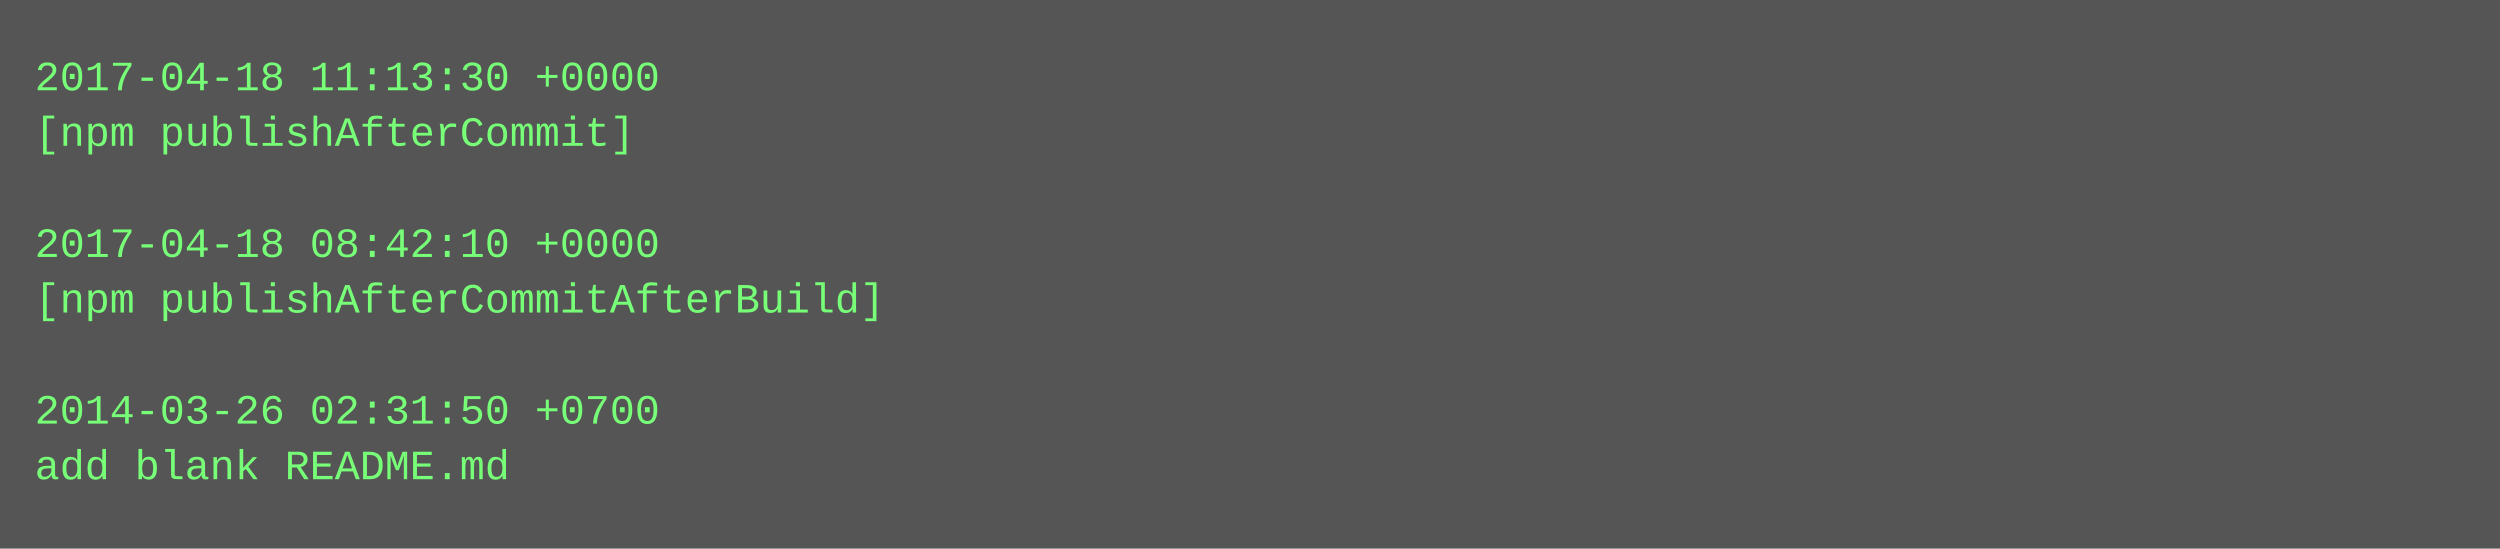
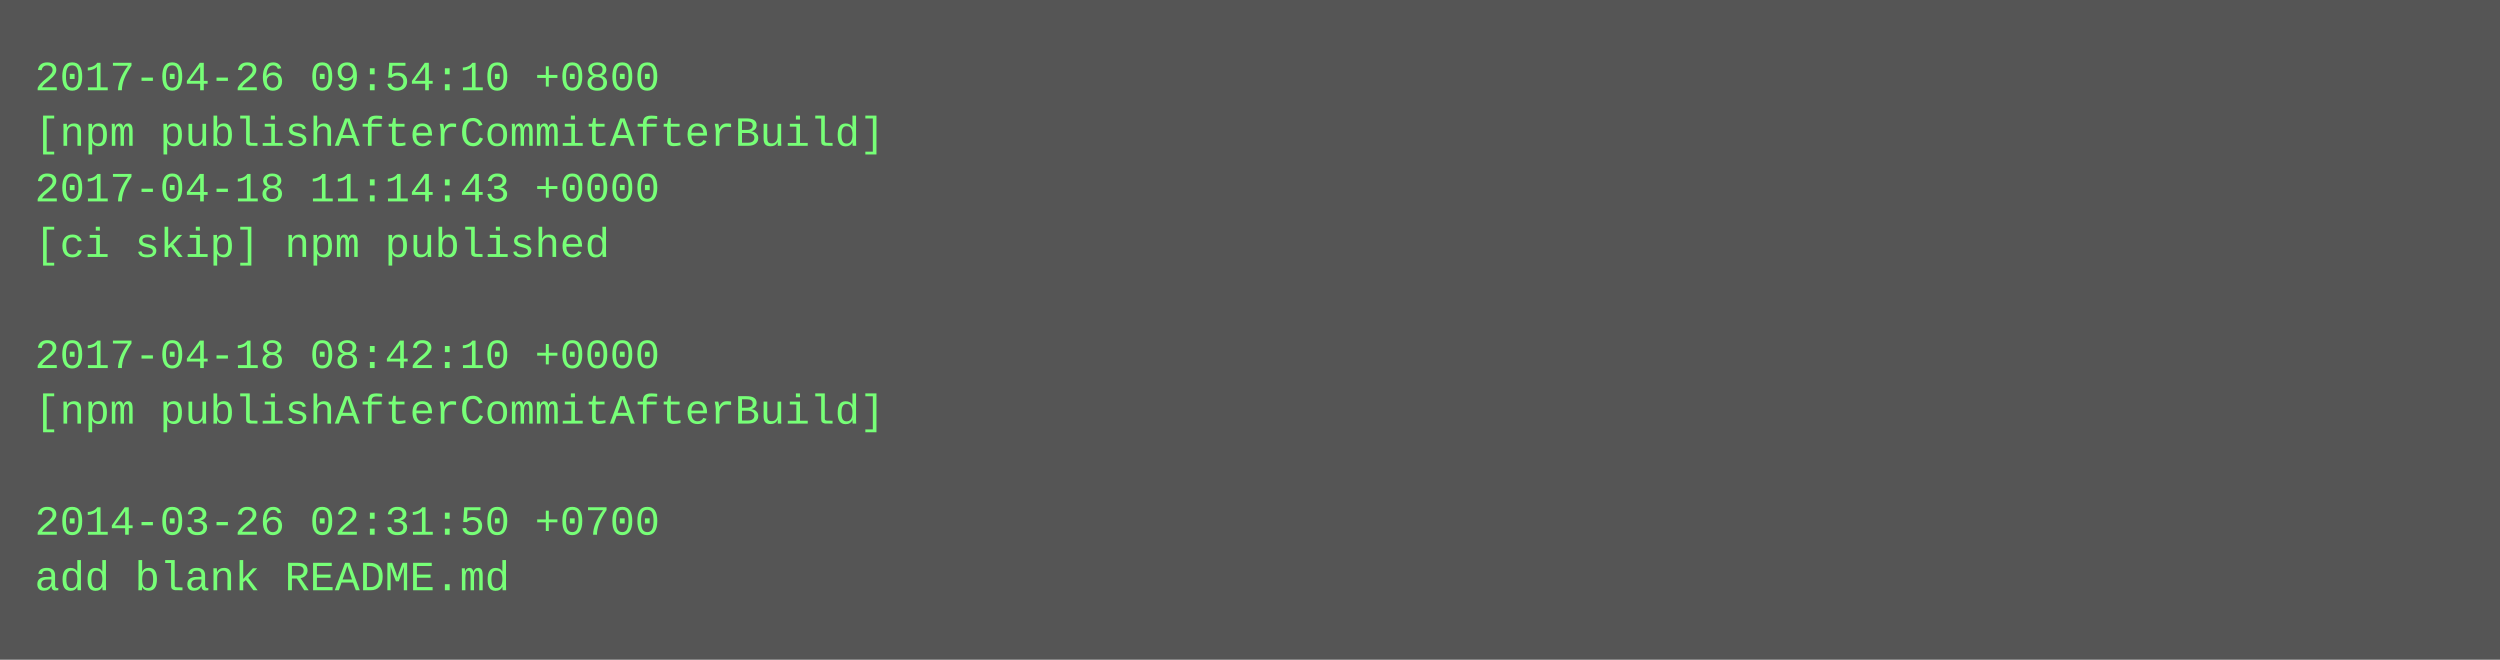
- <svg xmlns="http://www.w3.org/2000/svg" height="158" width="720">
-   <rect height="158" fill="#555" width="720" />
+ <svg xmlns="http://www.w3.org/2000/svg" height="190" width="720">
+   <rect height="190" fill="#555" width="720" />
  <text fill="#7f7" font-family="Courier New" font-size="12" xml:space="preserve">
-     <tspan x="10" y="26">2017-04-18 11:13:30 +0000</tspan>
-     <tspan x="10" y="42">[npm publishAfterCommit]</tspan>
-     <tspan x="10" y="58" />
-     <tspan x="10" y="74">2017-04-18 08:42:10 +0000</tspan>
-     <tspan x="10" y="90">[npm publishAfterCommitAfterBuild]</tspan>
-     <tspan x="10" y="106" />
-     <tspan x="10" y="122">2014-03-26 02:31:50 +0700</tspan>
-     <tspan x="10" y="138">add blank README.md</tspan>
+     <tspan x="10" y="26">2017-04-26 09:54:10 +0800</tspan>
+     <tspan x="10" y="42">[npm publishAfterCommitAfterBuild]</tspan>
+     <tspan x="10" y="58">2017-04-18 11:14:43 +0000</tspan>
+     <tspan x="10" y="74">[ci skip] npm published</tspan>
+     <tspan x="10" y="90" />
+     <tspan x="10" y="106">2017-04-18 08:42:10 +0000</tspan>
+     <tspan x="10" y="122">[npm publishAfterCommitAfterBuild]</tspan>
+     <tspan x="10" y="138" />
+     <tspan x="10" y="154">2014-03-26 02:31:50 +0700</tspan>
+     <tspan x="10" y="170">add blank README.md</tspan>
  </text>
</svg>
